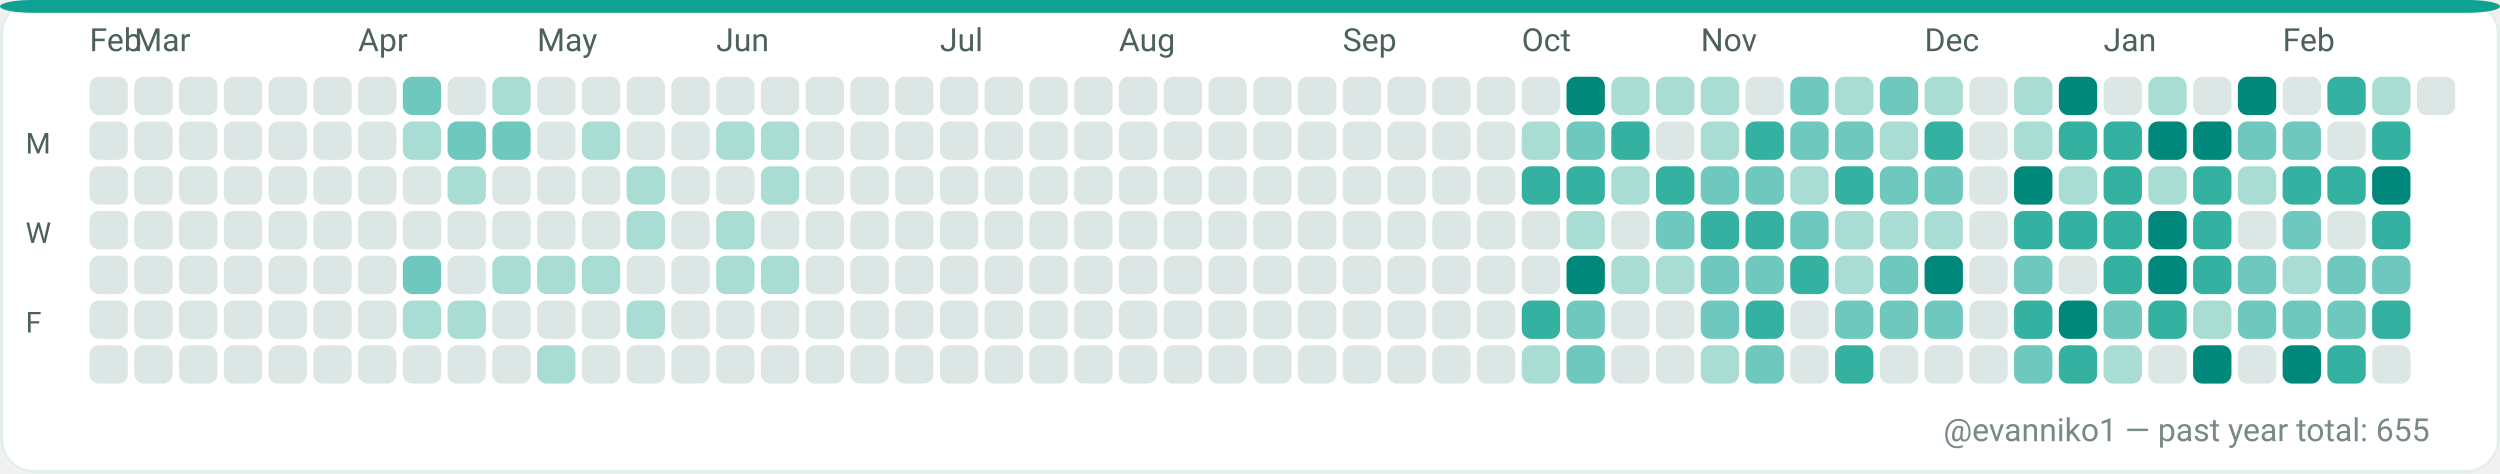
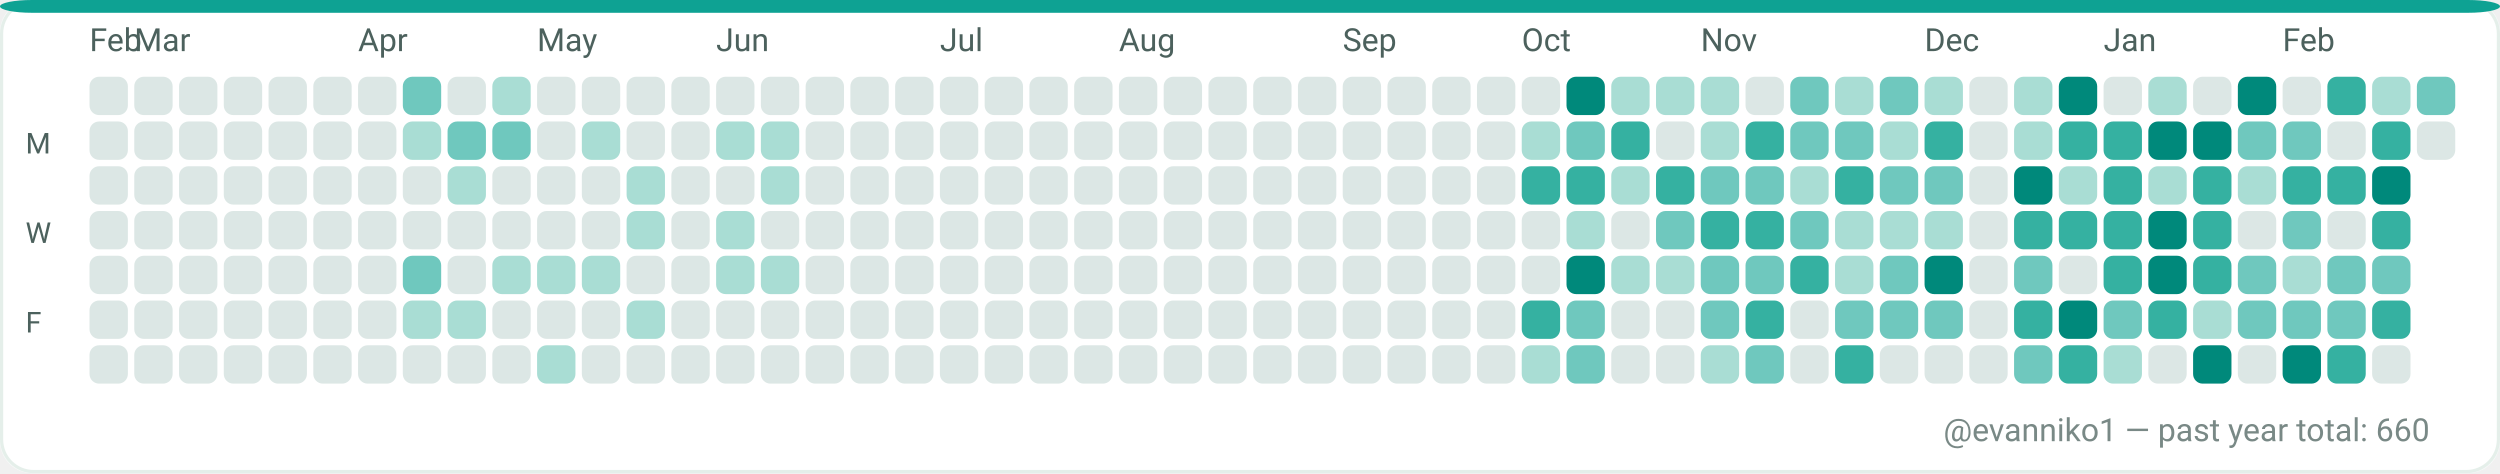
<svg xmlns="http://www.w3.org/2000/svg" width="782" height="148" viewBox="0 0 782 148" role="img" aria-label="GitHub contributions calendar for evanniko1">
  <rect x="0" y="0" width="782" height="148" rx="10" fill="#F7FAF9" />
  <rect x="0.5" y="0.5" width="781" height="147" rx="10" fill="#FFFFFF" stroke="#E5EFEA" stroke-width="1" />
  <rect x="0" y="0" width="782" height="4" rx="10" fill="#0EA293" />
  <text x="28" y="16" fill="#4C615D" font-family="ui-sans-serif, system-ui, -apple-system, Segoe UI, Roboto, Ubuntu, Cantarell, Noto Sans, Helvetica Neue, Arial" font-size="10" text-rendering="geometricPrecision">Feb</text>
  <text x="42" y="16" fill="#4C615D" font-family="ui-sans-serif, system-ui, -apple-system, Segoe UI, Roboto, Ubuntu, Cantarell, Noto Sans, Helvetica Neue, Arial" font-size="10" text-rendering="geometricPrecision">Mar</text>
  <text x="112" y="16" fill="#4C615D" font-family="ui-sans-serif, system-ui, -apple-system, Segoe UI, Roboto, Ubuntu, Cantarell, Noto Sans, Helvetica Neue, Arial" font-size="10" text-rendering="geometricPrecision">Apr</text>
  <text x="168" y="16" fill="#4C615D" font-family="ui-sans-serif, system-ui, -apple-system, Segoe UI, Roboto, Ubuntu, Cantarell, Noto Sans, Helvetica Neue, Arial" font-size="10" text-rendering="geometricPrecision">May</text>
  <text x="224" y="16" fill="#4C615D" font-family="ui-sans-serif, system-ui, -apple-system, Segoe UI, Roboto, Ubuntu, Cantarell, Noto Sans, Helvetica Neue, Arial" font-size="10" text-rendering="geometricPrecision">Jun</text>
  <text x="294" y="16" fill="#4C615D" font-family="ui-sans-serif, system-ui, -apple-system, Segoe UI, Roboto, Ubuntu, Cantarell, Noto Sans, Helvetica Neue, Arial" font-size="10" text-rendering="geometricPrecision">Jul</text>
  <text x="350" y="16" fill="#4C615D" font-family="ui-sans-serif, system-ui, -apple-system, Segoe UI, Roboto, Ubuntu, Cantarell, Noto Sans, Helvetica Neue, Arial" font-size="10" text-rendering="geometricPrecision">Aug</text>
  <text x="420" y="16" fill="#4C615D" font-family="ui-sans-serif, system-ui, -apple-system, Segoe UI, Roboto, Ubuntu, Cantarell, Noto Sans, Helvetica Neue, Arial" font-size="10" text-rendering="geometricPrecision">Sep</text>
  <text x="476" y="16" fill="#4C615D" font-family="ui-sans-serif, system-ui, -apple-system, Segoe UI, Roboto, Ubuntu, Cantarell, Noto Sans, Helvetica Neue, Arial" font-size="10" text-rendering="geometricPrecision">Oct</text>
  <text x="532" y="16" fill="#4C615D" font-family="ui-sans-serif, system-ui, -apple-system, Segoe UI, Roboto, Ubuntu, Cantarell, Noto Sans, Helvetica Neue, Arial" font-size="10" text-rendering="geometricPrecision">Nov</text>
  <text x="602" y="16" fill="#4C615D" font-family="ui-sans-serif, system-ui, -apple-system, Segoe UI, Roboto, Ubuntu, Cantarell, Noto Sans, Helvetica Neue, Arial" font-size="10" text-rendering="geometricPrecision">Dec</text>
  <text x="658" y="16" fill="#4C615D" font-family="ui-sans-serif, system-ui, -apple-system, Segoe UI, Roboto, Ubuntu, Cantarell, Noto Sans, Helvetica Neue, Arial" font-size="10" text-rendering="geometricPrecision">Jan</text>
  <text x="714" y="16" fill="#4C615D" font-family="ui-sans-serif, system-ui, -apple-system, Segoe UI, Roboto, Ubuntu, Cantarell, Noto Sans, Helvetica Neue, Arial" font-size="10" text-rendering="geometricPrecision">Feb</text>
  <text x="8" y="48" fill="#4C615D" font-family="ui-sans-serif, system-ui, -apple-system, Segoe UI, Roboto, Ubuntu, Cantarell, Noto Sans, Helvetica Neue, Arial" font-size="9" text-rendering="geometricPrecision">M</text>
  <text x="8" y="76" fill="#4C615D" font-family="ui-sans-serif, system-ui, -apple-system, Segoe UI, Roboto, Ubuntu, Cantarell, Noto Sans, Helvetica Neue, Arial" font-size="9" text-rendering="geometricPrecision">W</text>
  <text x="8" y="104" fill="#4C615D" font-family="ui-sans-serif, system-ui, -apple-system, Segoe UI, Roboto, Ubuntu, Cantarell, Noto Sans, Helvetica Neue, Arial" font-size="9" text-rendering="geometricPrecision">F</text>
  <g>
    <rect x="28" y="24" width="12" height="12" rx="3" fill="#DCE7E5" />
  </g>
  <g>
    <rect x="28" y="38" width="12" height="12" rx="3" fill="#DCE7E5" />
  </g>
  <g>
    <rect x="28" y="52" width="12" height="12" rx="3" fill="#DCE7E5" />
  </g>
  <g>
    <rect x="28" y="66" width="12" height="12" rx="3" fill="#DCE7E5" />
  </g>
  <g>
    <rect x="28" y="80" width="12" height="12" rx="3" fill="#DCE7E5" />
  </g>
  <g>
    <rect x="28" y="94" width="12" height="12" rx="3" fill="#DCE7E5" />
  </g>
  <g>
    <rect x="28" y="108" width="12" height="12" rx="3" fill="#DCE7E5" />
  </g>
  <g>
    <rect x="42" y="24" width="12" height="12" rx="3" fill="#DCE7E5" />
  </g>
  <g>
    <rect x="42" y="38" width="12" height="12" rx="3" fill="#DCE7E5" />
  </g>
  <g>
    <rect x="42" y="52" width="12" height="12" rx="3" fill="#DCE7E5" />
  </g>
  <g>
    <rect x="42" y="66" width="12" height="12" rx="3" fill="#DCE7E5" />
  </g>
  <g>
    <rect x="42" y="80" width="12" height="12" rx="3" fill="#DCE7E5" />
  </g>
  <g>
    <rect x="42" y="94" width="12" height="12" rx="3" fill="#DCE7E5" />
  </g>
  <g>
    <rect x="42" y="108" width="12" height="12" rx="3" fill="#DCE7E5" />
  </g>
  <g>
    <rect x="56" y="24" width="12" height="12" rx="3" fill="#DCE7E5" />
  </g>
  <g>
    <rect x="56" y="38" width="12" height="12" rx="3" fill="#DCE7E5" />
  </g>
  <g>
    <rect x="56" y="52" width="12" height="12" rx="3" fill="#DCE7E5" />
  </g>
  <g>
    <rect x="56" y="66" width="12" height="12" rx="3" fill="#DCE7E5" />
  </g>
  <g>
    <rect x="56" y="80" width="12" height="12" rx="3" fill="#DCE7E5" />
  </g>
  <g>
    <rect x="56" y="94" width="12" height="12" rx="3" fill="#DCE7E5" />
  </g>
  <g>
    <rect x="56" y="108" width="12" height="12" rx="3" fill="#DCE7E5" />
  </g>
  <g>
    <rect x="70" y="24" width="12" height="12" rx="3" fill="#DCE7E5" />
  </g>
  <g>
    <rect x="70" y="38" width="12" height="12" rx="3" fill="#DCE7E5" />
  </g>
  <g>
    <rect x="70" y="52" width="12" height="12" rx="3" fill="#DCE7E5" />
  </g>
  <g>
    <rect x="70" y="66" width="12" height="12" rx="3" fill="#DCE7E5" />
  </g>
  <g>
    <rect x="70" y="80" width="12" height="12" rx="3" fill="#DCE7E5" />
  </g>
  <g>
    <rect x="70" y="94" width="12" height="12" rx="3" fill="#DCE7E5" />
  </g>
  <g>
    <rect x="70" y="108" width="12" height="12" rx="3" fill="#DCE7E5" />
  </g>
  <g>
    <rect x="84" y="24" width="12" height="12" rx="3" fill="#DCE7E5" />
  </g>
  <g>
    <rect x="84" y="38" width="12" height="12" rx="3" fill="#DCE7E5" />
  </g>
  <g>
    <rect x="84" y="52" width="12" height="12" rx="3" fill="#DCE7E5" />
  </g>
  <g>
    <rect x="84" y="66" width="12" height="12" rx="3" fill="#DCE7E5" />
  </g>
  <g>
    <rect x="84" y="80" width="12" height="12" rx="3" fill="#DCE7E5" />
  </g>
  <g>
    <rect x="84" y="94" width="12" height="12" rx="3" fill="#DCE7E5" />
  </g>
  <g>
    <rect x="84" y="108" width="12" height="12" rx="3" fill="#DCE7E5" />
  </g>
  <g>
    <rect x="98" y="24" width="12" height="12" rx="3" fill="#DCE7E5" />
  </g>
  <g>
    <rect x="98" y="38" width="12" height="12" rx="3" fill="#DCE7E5" />
  </g>
  <g>
    <rect x="98" y="52" width="12" height="12" rx="3" fill="#DCE7E5" />
  </g>
  <g>
    <rect x="98" y="66" width="12" height="12" rx="3" fill="#DCE7E5" />
  </g>
  <g>
    <rect x="98" y="80" width="12" height="12" rx="3" fill="#DCE7E5" />
  </g>
  <g>
    <rect x="98" y="94" width="12" height="12" rx="3" fill="#DCE7E5" />
  </g>
  <g>
    <rect x="98" y="108" width="12" height="12" rx="3" fill="#DCE7E5" />
  </g>
  <g>
    <rect x="112" y="24" width="12" height="12" rx="3" fill="#DCE7E5" />
  </g>
  <g>
    <rect x="112" y="38" width="12" height="12" rx="3" fill="#DCE7E5" />
  </g>
  <g>
    <rect x="112" y="52" width="12" height="12" rx="3" fill="#DCE7E5" />
  </g>
  <g>
    <rect x="112" y="66" width="12" height="12" rx="3" fill="#DCE7E5" />
  </g>
  <g>
    <rect x="112" y="80" width="12" height="12" rx="3" fill="#DCE7E5" />
  </g>
  <g>
    <rect x="112" y="94" width="12" height="12" rx="3" fill="#DCE7E5" />
  </g>
  <g>
    <rect x="112" y="108" width="12" height="12" rx="3" fill="#DCE7E5" />
  </g>
  <g>
    <rect x="126" y="24" width="12" height="12" rx="3" fill="#6FC8BE" />
  </g>
  <g>
    <rect x="126" y="38" width="12" height="12" rx="3" fill="#A9DDD4" />
  </g>
  <g>
    <rect x="126" y="52" width="12" height="12" rx="3" fill="#DCE7E5" />
  </g>
  <g>
    <rect x="126" y="66" width="12" height="12" rx="3" fill="#DCE7E5" />
  </g>
  <g>
    <rect x="126" y="80" width="12" height="12" rx="3" fill="#6FC8BE" />
  </g>
  <g>
    <rect x="126" y="94" width="12" height="12" rx="3" fill="#A9DDD4" />
  </g>
  <g>
    <rect x="126" y="108" width="12" height="12" rx="3" fill="#DCE7E5" />
  </g>
  <g>
    <rect x="140" y="24" width="12" height="12" rx="3" fill="#DCE7E5" />
  </g>
  <g>
    <rect x="140" y="38" width="12" height="12" rx="3" fill="#6FC8BE" />
  </g>
  <g>
    <rect x="140" y="52" width="12" height="12" rx="3" fill="#A9DDD4" />
  </g>
  <g>
    <rect x="140" y="66" width="12" height="12" rx="3" fill="#DCE7E5" />
  </g>
  <g>
    <rect x="140" y="80" width="12" height="12" rx="3" fill="#DCE7E5" />
  </g>
  <g>
    <rect x="140" y="94" width="12" height="12" rx="3" fill="#A9DDD4" />
  </g>
  <g>
    <rect x="140" y="108" width="12" height="12" rx="3" fill="#DCE7E5" />
  </g>
  <g>
    <rect x="154" y="24" width="12" height="12" rx="3" fill="#A9DDD4" />
  </g>
  <g>
    <rect x="154" y="38" width="12" height="12" rx="3" fill="#6FC8BE" />
  </g>
  <g>
    <rect x="154" y="52" width="12" height="12" rx="3" fill="#DCE7E5" />
  </g>
  <g>
    <rect x="154" y="66" width="12" height="12" rx="3" fill="#DCE7E5" />
  </g>
  <g>
    <rect x="154" y="80" width="12" height="12" rx="3" fill="#A9DDD4" />
  </g>
  <g>
    <rect x="154" y="94" width="12" height="12" rx="3" fill="#DCE7E5" />
  </g>
  <g>
    <rect x="154" y="108" width="12" height="12" rx="3" fill="#DCE7E5" />
  </g>
  <g>
    <rect x="168" y="24" width="12" height="12" rx="3" fill="#DCE7E5" />
  </g>
  <g>
    <rect x="168" y="38" width="12" height="12" rx="3" fill="#DCE7E5" />
  </g>
  <g>
    <rect x="168" y="52" width="12" height="12" rx="3" fill="#DCE7E5" />
  </g>
  <g>
    <rect x="168" y="66" width="12" height="12" rx="3" fill="#DCE7E5" />
  </g>
  <g>
    <rect x="168" y="80" width="12" height="12" rx="3" fill="#A9DDD4" />
  </g>
  <g>
    <rect x="168" y="94" width="12" height="12" rx="3" fill="#DCE7E5" />
  </g>
  <g>
    <rect x="168" y="108" width="12" height="12" rx="3" fill="#A9DDD4" />
  </g>
  <g>
    <rect x="182" y="24" width="12" height="12" rx="3" fill="#DCE7E5" />
  </g>
  <g>
    <rect x="182" y="38" width="12" height="12" rx="3" fill="#A9DDD4" />
  </g>
  <g>
    <rect x="182" y="52" width="12" height="12" rx="3" fill="#DCE7E5" />
  </g>
  <g>
    <rect x="182" y="66" width="12" height="12" rx="3" fill="#DCE7E5" />
  </g>
  <g>
    <rect x="182" y="80" width="12" height="12" rx="3" fill="#A9DDD4" />
  </g>
  <g>
    <rect x="182" y="94" width="12" height="12" rx="3" fill="#DCE7E5" />
  </g>
  <g>
    <rect x="182" y="108" width="12" height="12" rx="3" fill="#DCE7E5" />
  </g>
  <g>
    <rect x="196" y="24" width="12" height="12" rx="3" fill="#DCE7E5" />
  </g>
  <g>
    <rect x="196" y="38" width="12" height="12" rx="3" fill="#DCE7E5" />
  </g>
  <g>
    <rect x="196" y="52" width="12" height="12" rx="3" fill="#A9DDD4" />
  </g>
  <g>
    <rect x="196" y="66" width="12" height="12" rx="3" fill="#A9DDD4" />
  </g>
  <g>
    <rect x="196" y="80" width="12" height="12" rx="3" fill="#DCE7E5" />
  </g>
  <g>
    <rect x="196" y="94" width="12" height="12" rx="3" fill="#A9DDD4" />
  </g>
  <g>
    <rect x="196" y="108" width="12" height="12" rx="3" fill="#DCE7E5" />
  </g>
  <g>
    <rect x="210" y="24" width="12" height="12" rx="3" fill="#DCE7E5" />
  </g>
  <g>
    <rect x="210" y="38" width="12" height="12" rx="3" fill="#DCE7E5" />
  </g>
  <g>
    <rect x="210" y="52" width="12" height="12" rx="3" fill="#DCE7E5" />
  </g>
  <g>
    <rect x="210" y="66" width="12" height="12" rx="3" fill="#DCE7E5" />
  </g>
  <g>
    <rect x="210" y="80" width="12" height="12" rx="3" fill="#DCE7E5" />
  </g>
  <g>
    <rect x="210" y="94" width="12" height="12" rx="3" fill="#DCE7E5" />
  </g>
  <g>
    <rect x="210" y="108" width="12" height="12" rx="3" fill="#DCE7E5" />
  </g>
  <g>
    <rect x="224" y="24" width="12" height="12" rx="3" fill="#DCE7E5" />
  </g>
  <g>
    <rect x="224" y="38" width="12" height="12" rx="3" fill="#A9DDD4" />
  </g>
  <g>
    <rect x="224" y="52" width="12" height="12" rx="3" fill="#DCE7E5" />
  </g>
  <g>
    <rect x="224" y="66" width="12" height="12" rx="3" fill="#A9DDD4" />
  </g>
  <g>
    <rect x="224" y="80" width="12" height="12" rx="3" fill="#A9DDD4" />
  </g>
  <g>
    <rect x="224" y="94" width="12" height="12" rx="3" fill="#DCE7E5" />
  </g>
  <g>
    <rect x="224" y="108" width="12" height="12" rx="3" fill="#DCE7E5" />
  </g>
  <g>
    <rect x="238" y="24" width="12" height="12" rx="3" fill="#DCE7E5" />
  </g>
  <g>
    <rect x="238" y="38" width="12" height="12" rx="3" fill="#A9DDD4" />
  </g>
  <g>
    <rect x="238" y="52" width="12" height="12" rx="3" fill="#A9DDD4" />
  </g>
  <g>
    <rect x="238" y="66" width="12" height="12" rx="3" fill="#DCE7E5" />
  </g>
  <g>
    <rect x="238" y="80" width="12" height="12" rx="3" fill="#A9DDD4" />
  </g>
  <g>
    <rect x="238" y="94" width="12" height="12" rx="3" fill="#DCE7E5" />
  </g>
  <g>
    <rect x="238" y="108" width="12" height="12" rx="3" fill="#DCE7E5" />
  </g>
  <g>
    <rect x="252" y="24" width="12" height="12" rx="3" fill="#DCE7E5" />
  </g>
  <g>
    <rect x="252" y="38" width="12" height="12" rx="3" fill="#DCE7E5" />
  </g>
  <g>
    <rect x="252" y="52" width="12" height="12" rx="3" fill="#DCE7E5" />
  </g>
  <g>
    <rect x="252" y="66" width="12" height="12" rx="3" fill="#DCE7E5" />
  </g>
  <g>
    <rect x="252" y="80" width="12" height="12" rx="3" fill="#DCE7E5" />
  </g>
  <g>
    <rect x="252" y="94" width="12" height="12" rx="3" fill="#DCE7E5" />
  </g>
  <g>
    <rect x="252" y="108" width="12" height="12" rx="3" fill="#DCE7E5" />
  </g>
  <g>
    <rect x="266" y="24" width="12" height="12" rx="3" fill="#DCE7E5" />
  </g>
  <g>
    <rect x="266" y="38" width="12" height="12" rx="3" fill="#DCE7E5" />
  </g>
  <g>
    <rect x="266" y="52" width="12" height="12" rx="3" fill="#DCE7E5" />
  </g>
  <g>
    <rect x="266" y="66" width="12" height="12" rx="3" fill="#DCE7E5" />
  </g>
  <g>
    <rect x="266" y="80" width="12" height="12" rx="3" fill="#DCE7E5" />
  </g>
  <g>
    <rect x="266" y="94" width="12" height="12" rx="3" fill="#DCE7E5" />
  </g>
  <g>
    <rect x="266" y="108" width="12" height="12" rx="3" fill="#DCE7E5" />
  </g>
  <g>
    <rect x="280" y="24" width="12" height="12" rx="3" fill="#DCE7E5" />
  </g>
  <g>
    <rect x="280" y="38" width="12" height="12" rx="3" fill="#DCE7E5" />
  </g>
  <g>
    <rect x="280" y="52" width="12" height="12" rx="3" fill="#DCE7E5" />
  </g>
  <g>
    <rect x="280" y="66" width="12" height="12" rx="3" fill="#DCE7E5" />
  </g>
  <g>
    <rect x="280" y="80" width="12" height="12" rx="3" fill="#DCE7E5" />
  </g>
  <g>
    <rect x="280" y="94" width="12" height="12" rx="3" fill="#DCE7E5" />
  </g>
  <g>
    <rect x="280" y="108" width="12" height="12" rx="3" fill="#DCE7E5" />
  </g>
  <g>
    <rect x="294" y="24" width="12" height="12" rx="3" fill="#DCE7E5" />
  </g>
  <g>
    <rect x="294" y="38" width="12" height="12" rx="3" fill="#DCE7E5" />
  </g>
  <g>
    <rect x="294" y="52" width="12" height="12" rx="3" fill="#DCE7E5" />
  </g>
  <g>
    <rect x="294" y="66" width="12" height="12" rx="3" fill="#DCE7E5" />
  </g>
  <g>
    <rect x="294" y="80" width="12" height="12" rx="3" fill="#DCE7E5" />
  </g>
  <g>
    <rect x="294" y="94" width="12" height="12" rx="3" fill="#DCE7E5" />
  </g>
  <g>
    <rect x="294" y="108" width="12" height="12" rx="3" fill="#DCE7E5" />
  </g>
  <g>
    <rect x="308" y="24" width="12" height="12" rx="3" fill="#DCE7E5" />
  </g>
  <g>
    <rect x="308" y="38" width="12" height="12" rx="3" fill="#DCE7E5" />
  </g>
  <g>
    <rect x="308" y="52" width="12" height="12" rx="3" fill="#DCE7E5" />
  </g>
  <g>
    <rect x="308" y="66" width="12" height="12" rx="3" fill="#DCE7E5" />
  </g>
  <g>
    <rect x="308" y="80" width="12" height="12" rx="3" fill="#DCE7E5" />
  </g>
  <g>
    <rect x="308" y="94" width="12" height="12" rx="3" fill="#DCE7E5" />
  </g>
  <g>
    <rect x="308" y="108" width="12" height="12" rx="3" fill="#DCE7E5" />
  </g>
  <g>
    <rect x="322" y="24" width="12" height="12" rx="3" fill="#DCE7E5" />
  </g>
  <g>
    <rect x="322" y="38" width="12" height="12" rx="3" fill="#DCE7E5" />
  </g>
  <g>
    <rect x="322" y="52" width="12" height="12" rx="3" fill="#DCE7E5" />
  </g>
  <g>
    <rect x="322" y="66" width="12" height="12" rx="3" fill="#DCE7E5" />
  </g>
  <g>
    <rect x="322" y="80" width="12" height="12" rx="3" fill="#DCE7E5" />
  </g>
  <g>
    <rect x="322" y="94" width="12" height="12" rx="3" fill="#DCE7E5" />
  </g>
  <g>
    <rect x="322" y="108" width="12" height="12" rx="3" fill="#DCE7E5" />
  </g>
  <g>
    <rect x="336" y="24" width="12" height="12" rx="3" fill="#DCE7E5" />
  </g>
  <g>
    <rect x="336" y="38" width="12" height="12" rx="3" fill="#DCE7E5" />
  </g>
  <g>
    <rect x="336" y="52" width="12" height="12" rx="3" fill="#DCE7E5" />
  </g>
  <g>
    <rect x="336" y="66" width="12" height="12" rx="3" fill="#DCE7E5" />
  </g>
  <g>
    <rect x="336" y="80" width="12" height="12" rx="3" fill="#DCE7E5" />
  </g>
  <g>
    <rect x="336" y="94" width="12" height="12" rx="3" fill="#DCE7E5" />
  </g>
  <g>
    <rect x="336" y="108" width="12" height="12" rx="3" fill="#DCE7E5" />
  </g>
  <g>
    <rect x="350" y="24" width="12" height="12" rx="3" fill="#DCE7E5" />
  </g>
  <g>
    <rect x="350" y="38" width="12" height="12" rx="3" fill="#DCE7E5" />
  </g>
  <g>
    <rect x="350" y="52" width="12" height="12" rx="3" fill="#DCE7E5" />
  </g>
  <g>
    <rect x="350" y="66" width="12" height="12" rx="3" fill="#DCE7E5" />
  </g>
  <g>
    <rect x="350" y="80" width="12" height="12" rx="3" fill="#DCE7E5" />
  </g>
  <g>
    <rect x="350" y="94" width="12" height="12" rx="3" fill="#DCE7E5" />
  </g>
  <g>
    <rect x="350" y="108" width="12" height="12" rx="3" fill="#DCE7E5" />
  </g>
  <g>
    <rect x="364" y="24" width="12" height="12" rx="3" fill="#DCE7E5" />
  </g>
  <g>
    <rect x="364" y="38" width="12" height="12" rx="3" fill="#DCE7E5" />
  </g>
  <g>
    <rect x="364" y="52" width="12" height="12" rx="3" fill="#DCE7E5" />
  </g>
  <g>
    <rect x="364" y="66" width="12" height="12" rx="3" fill="#DCE7E5" />
  </g>
  <g>
    <rect x="364" y="80" width="12" height="12" rx="3" fill="#DCE7E5" />
  </g>
  <g>
    <rect x="364" y="94" width="12" height="12" rx="3" fill="#DCE7E5" />
  </g>
  <g>
    <rect x="364" y="108" width="12" height="12" rx="3" fill="#DCE7E5" />
  </g>
  <g>
    <rect x="378" y="24" width="12" height="12" rx="3" fill="#DCE7E5" />
  </g>
  <g>
    <rect x="378" y="38" width="12" height="12" rx="3" fill="#DCE7E5" />
  </g>
  <g>
    <rect x="378" y="52" width="12" height="12" rx="3" fill="#DCE7E5" />
  </g>
  <g>
    <rect x="378" y="66" width="12" height="12" rx="3" fill="#DCE7E5" />
  </g>
  <g>
    <rect x="378" y="80" width="12" height="12" rx="3" fill="#DCE7E5" />
  </g>
  <g>
    <rect x="378" y="94" width="12" height="12" rx="3" fill="#DCE7E5" />
  </g>
  <g>
    <rect x="378" y="108" width="12" height="12" rx="3" fill="#DCE7E5" />
  </g>
  <g>
    <rect x="392" y="24" width="12" height="12" rx="3" fill="#DCE7E5" />
  </g>
  <g>
    <rect x="392" y="38" width="12" height="12" rx="3" fill="#DCE7E5" />
  </g>
  <g>
    <rect x="392" y="52" width="12" height="12" rx="3" fill="#DCE7E5" />
  </g>
  <g>
    <rect x="392" y="66" width="12" height="12" rx="3" fill="#DCE7E5" />
  </g>
  <g>
    <rect x="392" y="80" width="12" height="12" rx="3" fill="#DCE7E5" />
  </g>
  <g>
    <rect x="392" y="94" width="12" height="12" rx="3" fill="#DCE7E5" />
  </g>
  <g>
    <rect x="392" y="108" width="12" height="12" rx="3" fill="#DCE7E5" />
  </g>
  <g>
    <rect x="406" y="24" width="12" height="12" rx="3" fill="#DCE7E5" />
  </g>
  <g>
    <rect x="406" y="38" width="12" height="12" rx="3" fill="#DCE7E5" />
  </g>
  <g>
    <rect x="406" y="52" width="12" height="12" rx="3" fill="#DCE7E5" />
  </g>
  <g>
    <rect x="406" y="66" width="12" height="12" rx="3" fill="#DCE7E5" />
  </g>
  <g>
    <rect x="406" y="80" width="12" height="12" rx="3" fill="#DCE7E5" />
  </g>
  <g>
    <rect x="406" y="94" width="12" height="12" rx="3" fill="#DCE7E5" />
  </g>
  <g>
    <rect x="406" y="108" width="12" height="12" rx="3" fill="#DCE7E5" />
  </g>
  <g>
    <rect x="420" y="24" width="12" height="12" rx="3" fill="#DCE7E5" />
  </g>
  <g>
    <rect x="420" y="38" width="12" height="12" rx="3" fill="#DCE7E5" />
  </g>
  <g>
    <rect x="420" y="52" width="12" height="12" rx="3" fill="#DCE7E5" />
  </g>
  <g>
    <rect x="420" y="66" width="12" height="12" rx="3" fill="#DCE7E5" />
  </g>
  <g>
    <rect x="420" y="80" width="12" height="12" rx="3" fill="#DCE7E5" />
  </g>
  <g>
    <rect x="420" y="94" width="12" height="12" rx="3" fill="#DCE7E5" />
  </g>
  <g>
    <rect x="420" y="108" width="12" height="12" rx="3" fill="#DCE7E5" />
  </g>
  <g>
    <rect x="434" y="24" width="12" height="12" rx="3" fill="#DCE7E5" />
  </g>
  <g>
    <rect x="434" y="38" width="12" height="12" rx="3" fill="#DCE7E5" />
  </g>
  <g>
    <rect x="434" y="52" width="12" height="12" rx="3" fill="#DCE7E5" />
  </g>
  <g>
    <rect x="434" y="66" width="12" height="12" rx="3" fill="#DCE7E5" />
  </g>
  <g>
    <rect x="434" y="80" width="12" height="12" rx="3" fill="#DCE7E5" />
  </g>
  <g>
    <rect x="434" y="94" width="12" height="12" rx="3" fill="#DCE7E5" />
  </g>
  <g>
    <rect x="434" y="108" width="12" height="12" rx="3" fill="#DCE7E5" />
  </g>
  <g>
    <rect x="448" y="24" width="12" height="12" rx="3" fill="#DCE7E5" />
  </g>
  <g>
    <rect x="448" y="38" width="12" height="12" rx="3" fill="#DCE7E5" />
  </g>
  <g>
    <rect x="448" y="52" width="12" height="12" rx="3" fill="#DCE7E5" />
  </g>
  <g>
    <rect x="448" y="66" width="12" height="12" rx="3" fill="#DCE7E5" />
  </g>
  <g>
    <rect x="448" y="80" width="12" height="12" rx="3" fill="#DCE7E5" />
  </g>
  <g>
    <rect x="448" y="94" width="12" height="12" rx="3" fill="#DCE7E5" />
  </g>
  <g>
    <rect x="448" y="108" width="12" height="12" rx="3" fill="#DCE7E5" />
  </g>
  <g>
    <rect x="462" y="24" width="12" height="12" rx="3" fill="#DCE7E5" />
  </g>
  <g>
    <rect x="462" y="38" width="12" height="12" rx="3" fill="#DCE7E5" />
  </g>
  <g>
    <rect x="462" y="52" width="12" height="12" rx="3" fill="#DCE7E5" />
  </g>
  <g>
    <rect x="462" y="66" width="12" height="12" rx="3" fill="#DCE7E5" />
  </g>
  <g>
    <rect x="462" y="80" width="12" height="12" rx="3" fill="#DCE7E5" />
  </g>
  <g>
    <rect x="462" y="94" width="12" height="12" rx="3" fill="#DCE7E5" />
  </g>
  <g>
    <rect x="462" y="108" width="12" height="12" rx="3" fill="#DCE7E5" />
  </g>
  <g>
    <rect x="476" y="24" width="12" height="12" rx="3" fill="#DCE7E5" />
  </g>
  <g>
    <rect x="476" y="38" width="12" height="12" rx="3" fill="#A9DDD4" />
  </g>
  <g>
    <rect x="476" y="52" width="12" height="12" rx="3" fill="#35B1A1" />
  </g>
  <g>
    <rect x="476" y="66" width="12" height="12" rx="3" fill="#DCE7E5" />
  </g>
  <g>
    <rect x="476" y="80" width="12" height="12" rx="3" fill="#DCE7E5" />
  </g>
  <g>
    <rect x="476" y="94" width="12" height="12" rx="3" fill="#35B1A1" />
  </g>
  <g>
    <rect x="476" y="108" width="12" height="12" rx="3" fill="#A9DDD4" />
  </g>
  <g>
    <rect x="490" y="24" width="12" height="12" rx="3" fill="#00897B" />
  </g>
  <g>
    <rect x="490" y="38" width="12" height="12" rx="3" fill="#6FC8BE" />
  </g>
  <g>
    <rect x="490" y="52" width="12" height="12" rx="3" fill="#35B1A1" />
  </g>
  <g>
    <rect x="490" y="66" width="12" height="12" rx="3" fill="#A9DDD4" />
  </g>
  <g>
    <rect x="490" y="80" width="12" height="12" rx="3" fill="#00897B" />
  </g>
  <g>
    <rect x="490" y="94" width="12" height="12" rx="3" fill="#6FC8BE" />
  </g>
  <g>
    <rect x="490" y="108" width="12" height="12" rx="3" fill="#6FC8BE" />
  </g>
  <g>
    <rect x="504" y="24" width="12" height="12" rx="3" fill="#A9DDD4" />
  </g>
  <g>
    <rect x="504" y="38" width="12" height="12" rx="3" fill="#35B1A1" />
  </g>
  <g>
    <rect x="504" y="52" width="12" height="12" rx="3" fill="#A9DDD4" />
  </g>
  <g>
    <rect x="504" y="66" width="12" height="12" rx="3" fill="#DCE7E5" />
  </g>
  <g>
    <rect x="504" y="80" width="12" height="12" rx="3" fill="#A9DDD4" />
  </g>
  <g>
    <rect x="504" y="94" width="12" height="12" rx="3" fill="#DCE7E5" />
  </g>
  <g>
    <rect x="504" y="108" width="12" height="12" rx="3" fill="#DCE7E5" />
  </g>
  <g>
    <rect x="518" y="24" width="12" height="12" rx="3" fill="#A9DDD4" />
  </g>
  <g>
    <rect x="518" y="38" width="12" height="12" rx="3" fill="#DCE7E5" />
  </g>
  <g>
    <rect x="518" y="52" width="12" height="12" rx="3" fill="#35B1A1" />
  </g>
  <g>
    <rect x="518" y="66" width="12" height="12" rx="3" fill="#6FC8BE" />
  </g>
  <g>
    <rect x="518" y="80" width="12" height="12" rx="3" fill="#A9DDD4" />
  </g>
  <g>
    <rect x="518" y="94" width="12" height="12" rx="3" fill="#DCE7E5" />
  </g>
  <g>
    <rect x="518" y="108" width="12" height="12" rx="3" fill="#DCE7E5" />
  </g>
  <g>
    <rect x="532" y="24" width="12" height="12" rx="3" fill="#A9DDD4" />
  </g>
  <g>
    <rect x="532" y="38" width="12" height="12" rx="3" fill="#A9DDD4" />
  </g>
  <g>
    <rect x="532" y="52" width="12" height="12" rx="3" fill="#6FC8BE" />
  </g>
  <g>
    <rect x="532" y="66" width="12" height="12" rx="3" fill="#35B1A1" />
  </g>
  <g>
    <rect x="532" y="80" width="12" height="12" rx="3" fill="#6FC8BE" />
  </g>
  <g>
    <rect x="532" y="94" width="12" height="12" rx="3" fill="#6FC8BE" />
  </g>
  <g>
    <rect x="532" y="108" width="12" height="12" rx="3" fill="#A9DDD4" />
  </g>
  <g>
    <rect x="546" y="24" width="12" height="12" rx="3" fill="#DCE7E5" />
  </g>
  <g>
    <rect x="546" y="38" width="12" height="12" rx="3" fill="#35B1A1" />
  </g>
  <g>
    <rect x="546" y="52" width="12" height="12" rx="3" fill="#6FC8BE" />
  </g>
  <g>
    <rect x="546" y="66" width="12" height="12" rx="3" fill="#35B1A1" />
  </g>
  <g>
    <rect x="546" y="80" width="12" height="12" rx="3" fill="#6FC8BE" />
  </g>
  <g>
    <rect x="546" y="94" width="12" height="12" rx="3" fill="#35B1A1" />
  </g>
  <g>
    <rect x="546" y="108" width="12" height="12" rx="3" fill="#6FC8BE" />
  </g>
  <g>
    <rect x="560" y="24" width="12" height="12" rx="3" fill="#6FC8BE" />
  </g>
  <g>
    <rect x="560" y="38" width="12" height="12" rx="3" fill="#6FC8BE" />
  </g>
  <g>
    <rect x="560" y="52" width="12" height="12" rx="3" fill="#A9DDD4" />
  </g>
  <g>
    <rect x="560" y="66" width="12" height="12" rx="3" fill="#6FC8BE" />
  </g>
  <g>
    <rect x="560" y="80" width="12" height="12" rx="3" fill="#35B1A1" />
  </g>
  <g>
    <rect x="560" y="94" width="12" height="12" rx="3" fill="#DCE7E5" />
  </g>
  <g>
    <rect x="560" y="108" width="12" height="12" rx="3" fill="#DCE7E5" />
  </g>
  <g>
    <rect x="574" y="24" width="12" height="12" rx="3" fill="#A9DDD4" />
  </g>
  <g>
    <rect x="574" y="38" width="12" height="12" rx="3" fill="#6FC8BE" />
  </g>
  <g>
    <rect x="574" y="52" width="12" height="12" rx="3" fill="#35B1A1" />
  </g>
  <g>
    <rect x="574" y="66" width="12" height="12" rx="3" fill="#A9DDD4" />
  </g>
  <g>
    <rect x="574" y="80" width="12" height="12" rx="3" fill="#A9DDD4" />
  </g>
  <g>
    <rect x="574" y="94" width="12" height="12" rx="3" fill="#6FC8BE" />
  </g>
  <g>
    <rect x="574" y="108" width="12" height="12" rx="3" fill="#35B1A1" />
  </g>
  <g>
    <rect x="588" y="24" width="12" height="12" rx="3" fill="#6FC8BE" />
  </g>
  <g>
    <rect x="588" y="38" width="12" height="12" rx="3" fill="#A9DDD4" />
  </g>
  <g>
    <rect x="588" y="52" width="12" height="12" rx="3" fill="#6FC8BE" />
  </g>
  <g>
    <rect x="588" y="66" width="12" height="12" rx="3" fill="#A9DDD4" />
  </g>
  <g>
    <rect x="588" y="80" width="12" height="12" rx="3" fill="#6FC8BE" />
  </g>
  <g>
    <rect x="588" y="94" width="12" height="12" rx="3" fill="#6FC8BE" />
  </g>
  <g>
    <rect x="588" y="108" width="12" height="12" rx="3" fill="#DCE7E5" />
  </g>
  <g>
    <rect x="602" y="24" width="12" height="12" rx="3" fill="#A9DDD4" />
  </g>
  <g>
    <rect x="602" y="38" width="12" height="12" rx="3" fill="#35B1A1" />
  </g>
  <g>
    <rect x="602" y="52" width="12" height="12" rx="3" fill="#6FC8BE" />
  </g>
  <g>
    <rect x="602" y="66" width="12" height="12" rx="3" fill="#A9DDD4" />
  </g>
  <g>
    <rect x="602" y="80" width="12" height="12" rx="3" fill="#00897B" />
  </g>
  <g>
    <rect x="602" y="94" width="12" height="12" rx="3" fill="#6FC8BE" />
  </g>
  <g>
    <rect x="602" y="108" width="12" height="12" rx="3" fill="#DCE7E5" />
  </g>
  <g>
    <rect x="616" y="24" width="12" height="12" rx="3" fill="#DCE7E5" />
  </g>
  <g>
    <rect x="616" y="38" width="12" height="12" rx="3" fill="#DCE7E5" />
  </g>
  <g>
    <rect x="616" y="52" width="12" height="12" rx="3" fill="#DCE7E5" />
  </g>
  <g>
    <rect x="616" y="66" width="12" height="12" rx="3" fill="#DCE7E5" />
  </g>
  <g>
    <rect x="616" y="80" width="12" height="12" rx="3" fill="#DCE7E5" />
  </g>
  <g>
    <rect x="616" y="94" width="12" height="12" rx="3" fill="#DCE7E5" />
  </g>
  <g>
    <rect x="616" y="108" width="12" height="12" rx="3" fill="#DCE7E5" />
  </g>
  <g>
    <rect x="630" y="24" width="12" height="12" rx="3" fill="#A9DDD4" />
  </g>
  <g>
    <rect x="630" y="38" width="12" height="12" rx="3" fill="#A9DDD4" />
  </g>
  <g>
    <rect x="630" y="52" width="12" height="12" rx="3" fill="#00897B" />
  </g>
  <g>
    <rect x="630" y="66" width="12" height="12" rx="3" fill="#35B1A1" />
  </g>
  <g>
    <rect x="630" y="80" width="12" height="12" rx="3" fill="#6FC8BE" />
  </g>
  <g>
    <rect x="630" y="94" width="12" height="12" rx="3" fill="#35B1A1" />
  </g>
  <g>
    <rect x="630" y="108" width="12" height="12" rx="3" fill="#6FC8BE" />
  </g>
  <g>
    <rect x="644" y="24" width="12" height="12" rx="3" fill="#00897B" />
  </g>
  <g>
    <rect x="644" y="38" width="12" height="12" rx="3" fill="#35B1A1" />
  </g>
  <g>
    <rect x="644" y="52" width="12" height="12" rx="3" fill="#A9DDD4" />
  </g>
  <g>
    <rect x="644" y="66" width="12" height="12" rx="3" fill="#35B1A1" />
  </g>
  <g>
    <rect x="644" y="80" width="12" height="12" rx="3" fill="#DCE7E5" />
  </g>
  <g>
    <rect x="644" y="94" width="12" height="12" rx="3" fill="#00897B" />
  </g>
  <g>
    <rect x="644" y="108" width="12" height="12" rx="3" fill="#35B1A1" />
  </g>
  <g>
    <rect x="658" y="24" width="12" height="12" rx="3" fill="#DCE7E5" />
  </g>
  <g>
    <rect x="658" y="38" width="12" height="12" rx="3" fill="#35B1A1" />
  </g>
  <g>
    <rect x="658" y="52" width="12" height="12" rx="3" fill="#35B1A1" />
  </g>
  <g>
    <rect x="658" y="66" width="12" height="12" rx="3" fill="#35B1A1" />
  </g>
  <g>
    <rect x="658" y="80" width="12" height="12" rx="3" fill="#35B1A1" />
  </g>
  <g>
    <rect x="658" y="94" width="12" height="12" rx="3" fill="#6FC8BE" />
  </g>
  <g>
    <rect x="658" y="108" width="12" height="12" rx="3" fill="#A9DDD4" />
  </g>
  <g>
    <rect x="672" y="24" width="12" height="12" rx="3" fill="#A9DDD4" />
  </g>
  <g>
    <rect x="672" y="38" width="12" height="12" rx="3" fill="#00897B" />
  </g>
  <g>
    <rect x="672" y="52" width="12" height="12" rx="3" fill="#A9DDD4" />
  </g>
  <g>
    <rect x="672" y="66" width="12" height="12" rx="3" fill="#00897B" />
  </g>
  <g>
    <rect x="672" y="80" width="12" height="12" rx="3" fill="#00897B" />
  </g>
  <g>
    <rect x="672" y="94" width="12" height="12" rx="3" fill="#35B1A1" />
  </g>
  <g>
    <rect x="672" y="108" width="12" height="12" rx="3" fill="#DCE7E5" />
  </g>
  <g>
    <rect x="686" y="24" width="12" height="12" rx="3" fill="#DCE7E5" />
  </g>
  <g>
    <rect x="686" y="38" width="12" height="12" rx="3" fill="#00897B" />
  </g>
  <g>
    <rect x="686" y="52" width="12" height="12" rx="3" fill="#35B1A1" />
  </g>
  <g>
    <rect x="686" y="66" width="12" height="12" rx="3" fill="#35B1A1" />
  </g>
  <g>
    <rect x="686" y="80" width="12" height="12" rx="3" fill="#35B1A1" />
  </g>
  <g>
    <rect x="686" y="94" width="12" height="12" rx="3" fill="#A9DDD4" />
  </g>
  <g>
    <rect x="686" y="108" width="12" height="12" rx="3" fill="#00897B" />
  </g>
  <g>
    <rect x="700" y="24" width="12" height="12" rx="3" fill="#00897B" />
  </g>
  <g>
    <rect x="700" y="38" width="12" height="12" rx="3" fill="#6FC8BE" />
  </g>
  <g>
    <rect x="700" y="52" width="12" height="12" rx="3" fill="#A9DDD4" />
  </g>
  <g>
    <rect x="700" y="66" width="12" height="12" rx="3" fill="#DCE7E5" />
  </g>
  <g>
    <rect x="700" y="80" width="12" height="12" rx="3" fill="#6FC8BE" />
  </g>
  <g>
    <rect x="700" y="94" width="12" height="12" rx="3" fill="#6FC8BE" />
  </g>
  <g>
    <rect x="700" y="108" width="12" height="12" rx="3" fill="#DCE7E5" />
  </g>
  <g>
    <rect x="714" y="24" width="12" height="12" rx="3" fill="#DCE7E5" />
  </g>
  <g>
    <rect x="714" y="38" width="12" height="12" rx="3" fill="#6FC8BE" />
  </g>
  <g>
    <rect x="714" y="52" width="12" height="12" rx="3" fill="#35B1A1" />
  </g>
  <g>
    <rect x="714" y="66" width="12" height="12" rx="3" fill="#6FC8BE" />
  </g>
  <g>
    <rect x="714" y="80" width="12" height="12" rx="3" fill="#A9DDD4" />
  </g>
  <g>
    <rect x="714" y="94" width="12" height="12" rx="3" fill="#6FC8BE" />
  </g>
  <g>
    <rect x="714" y="108" width="12" height="12" rx="3" fill="#00897B" />
  </g>
  <g>
    <rect x="728" y="24" width="12" height="12" rx="3" fill="#35B1A1" />
  </g>
  <g>
    <rect x="728" y="38" width="12" height="12" rx="3" fill="#DCE7E5" />
  </g>
  <g>
    <rect x="728" y="52" width="12" height="12" rx="3" fill="#35B1A1" />
  </g>
  <g>
    <rect x="728" y="66" width="12" height="12" rx="3" fill="#DCE7E5" />
  </g>
  <g>
    <rect x="728" y="80" width="12" height="12" rx="3" fill="#6FC8BE" />
  </g>
  <g>
    <rect x="728" y="94" width="12" height="12" rx="3" fill="#6FC8BE" />
  </g>
  <g>
    <rect x="728" y="108" width="12" height="12" rx="3" fill="#35B1A1" />
  </g>
  <g>
    <rect x="742" y="24" width="12" height="12" rx="3" fill="#A9DDD4" />
  </g>
  <g>
    <rect x="742" y="38" width="12" height="12" rx="3" fill="#35B1A1" />
  </g>
  <g>
    <rect x="742" y="52" width="12" height="12" rx="3" fill="#00897B" />
  </g>
  <g>
    <rect x="742" y="66" width="12" height="12" rx="3" fill="#35B1A1" />
  </g>
  <g>
    <rect x="742" y="80" width="12" height="12" rx="3" fill="#6FC8BE" />
  </g>
  <g>
    <rect x="742" y="94" width="12" height="12" rx="3" fill="#35B1A1" />
  </g>
  <g>
    <rect x="742" y="108" width="12" height="12" rx="3" fill="#DCE7E5" />
  </g>
  <g>
-     <rect x="756" y="24" width="12" height="12" rx="3" fill="#DCE7E5" />
-   </g>
-   <text x="760" y="138" fill="#4C615D" font-family="ui-sans-serif, system-ui, -apple-system, Segoe UI, Roboto, Ubuntu, Cantarell, Noto Sans, Helvetica Neue, Arial" font-size="10" text-anchor="end" opacity="0.75">@evanniko1 — past year total: 655</text>
+     <rect x="756" y="24" width="12" height="12" rx="3" fill="#6FC8BE" />
+   </g>
+   <g>
+     <rect x="756" y="38" width="12" height="12" rx="3" fill="#DCE7E5" />
+   </g>
+   <text x="760" y="138" fill="#4C615D" font-family="ui-sans-serif, system-ui, -apple-system, Segoe UI, Roboto, Ubuntu, Cantarell, Noto Sans, Helvetica Neue, Arial" font-size="10" text-anchor="end" opacity="0.75">@evanniko1 — past year total: 660</text>
</svg>
